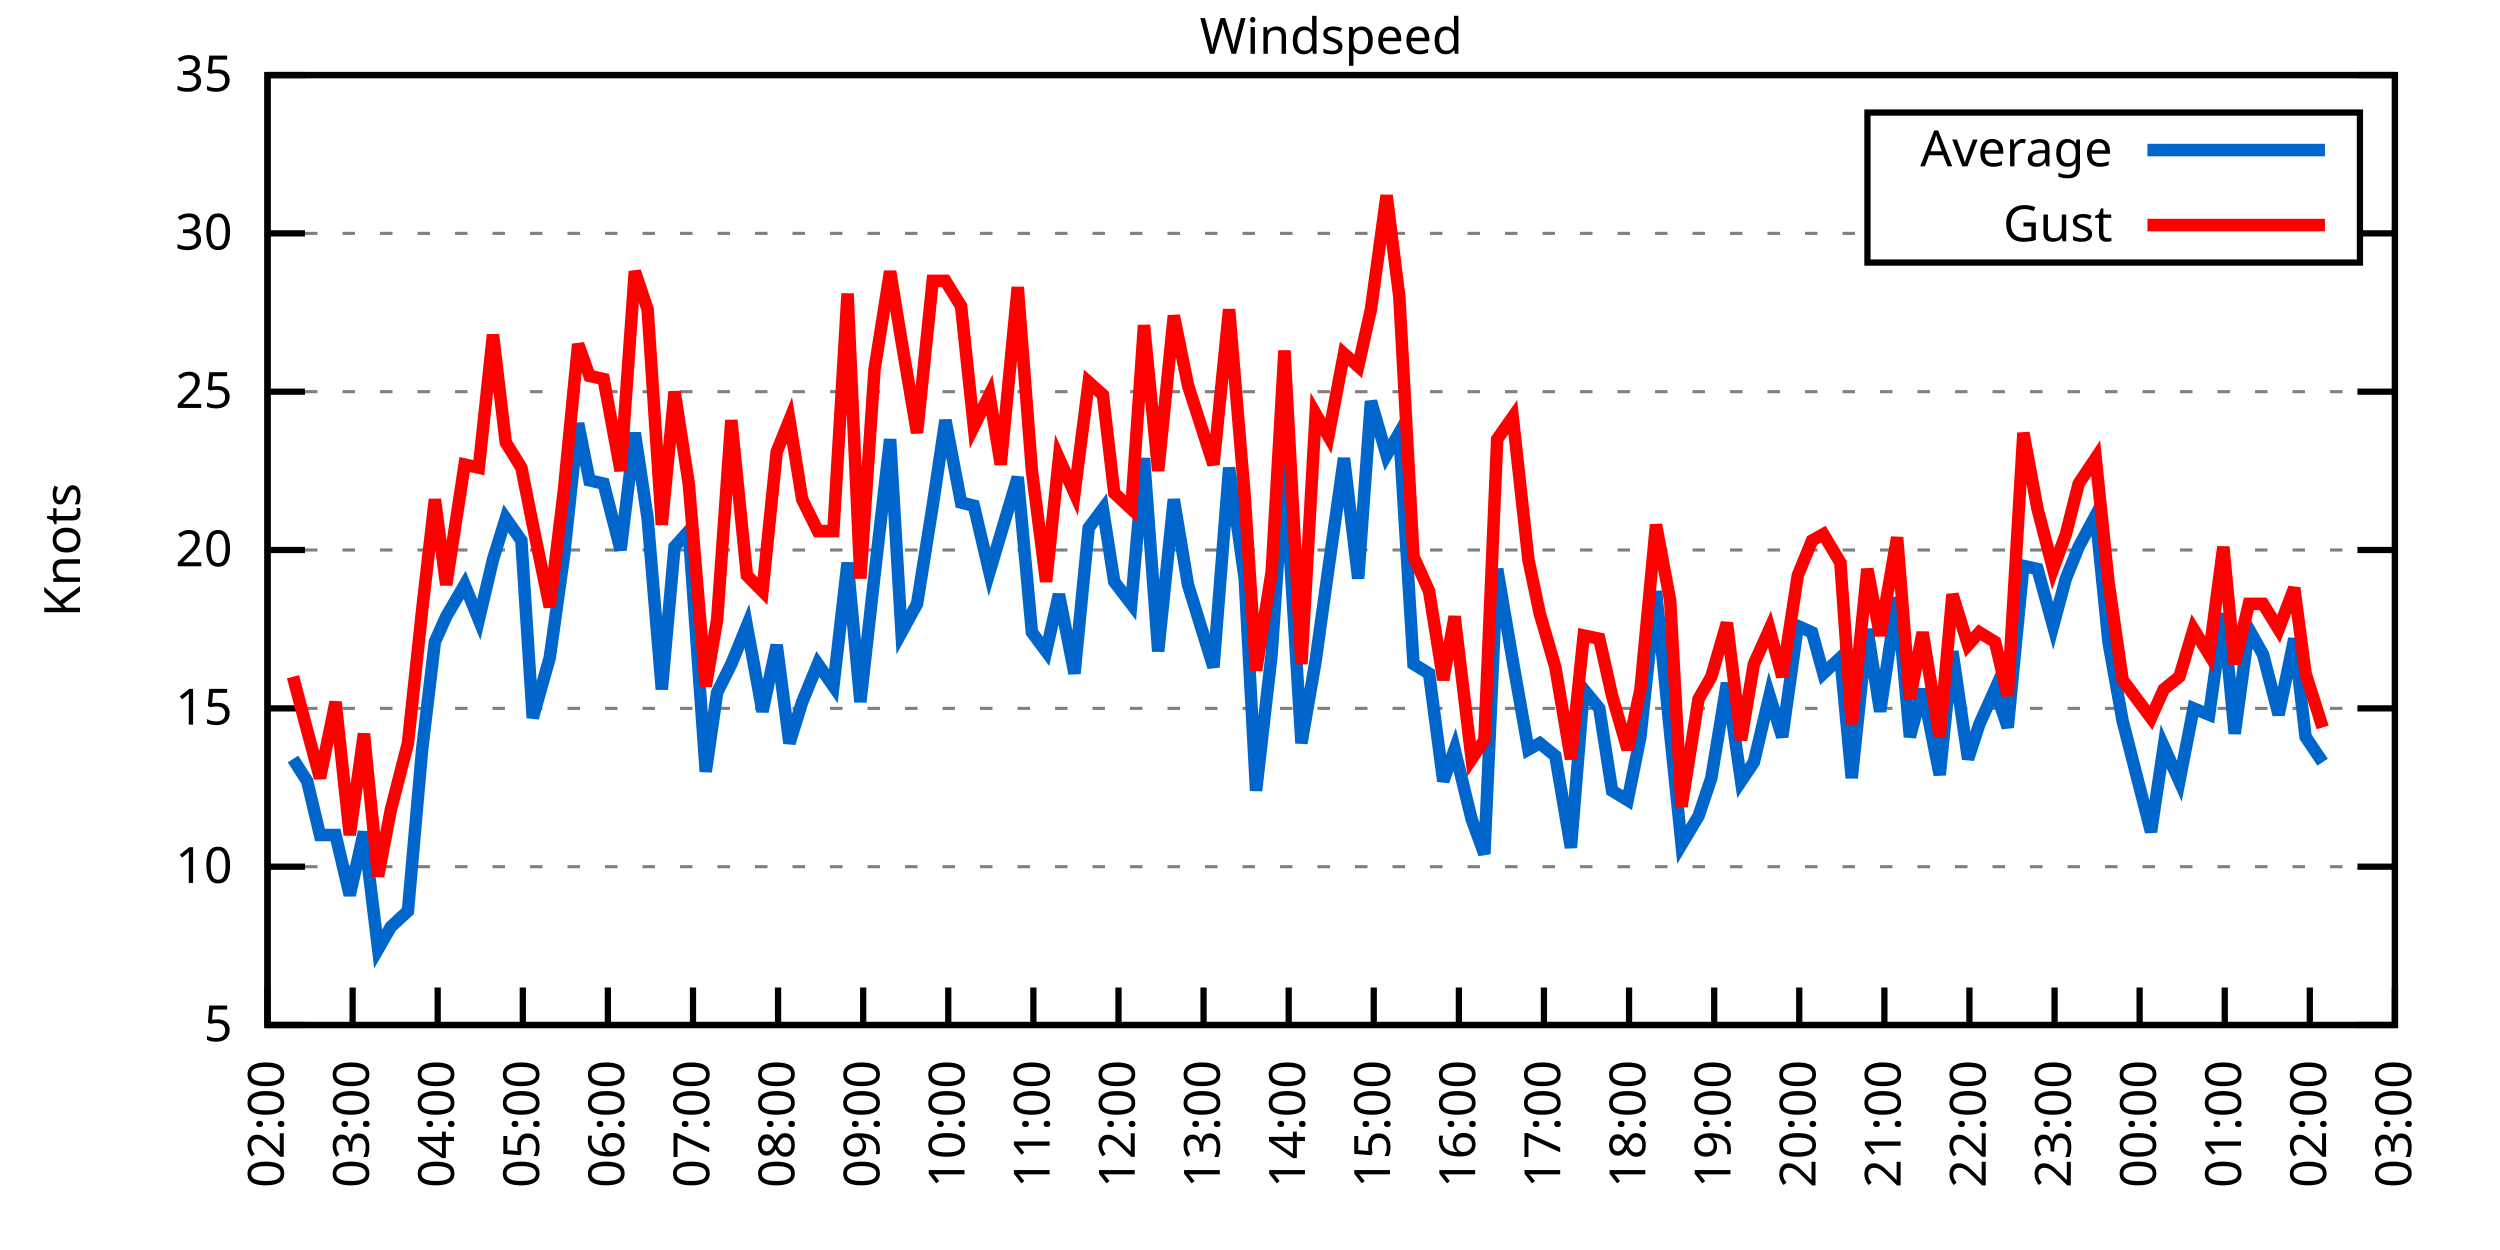
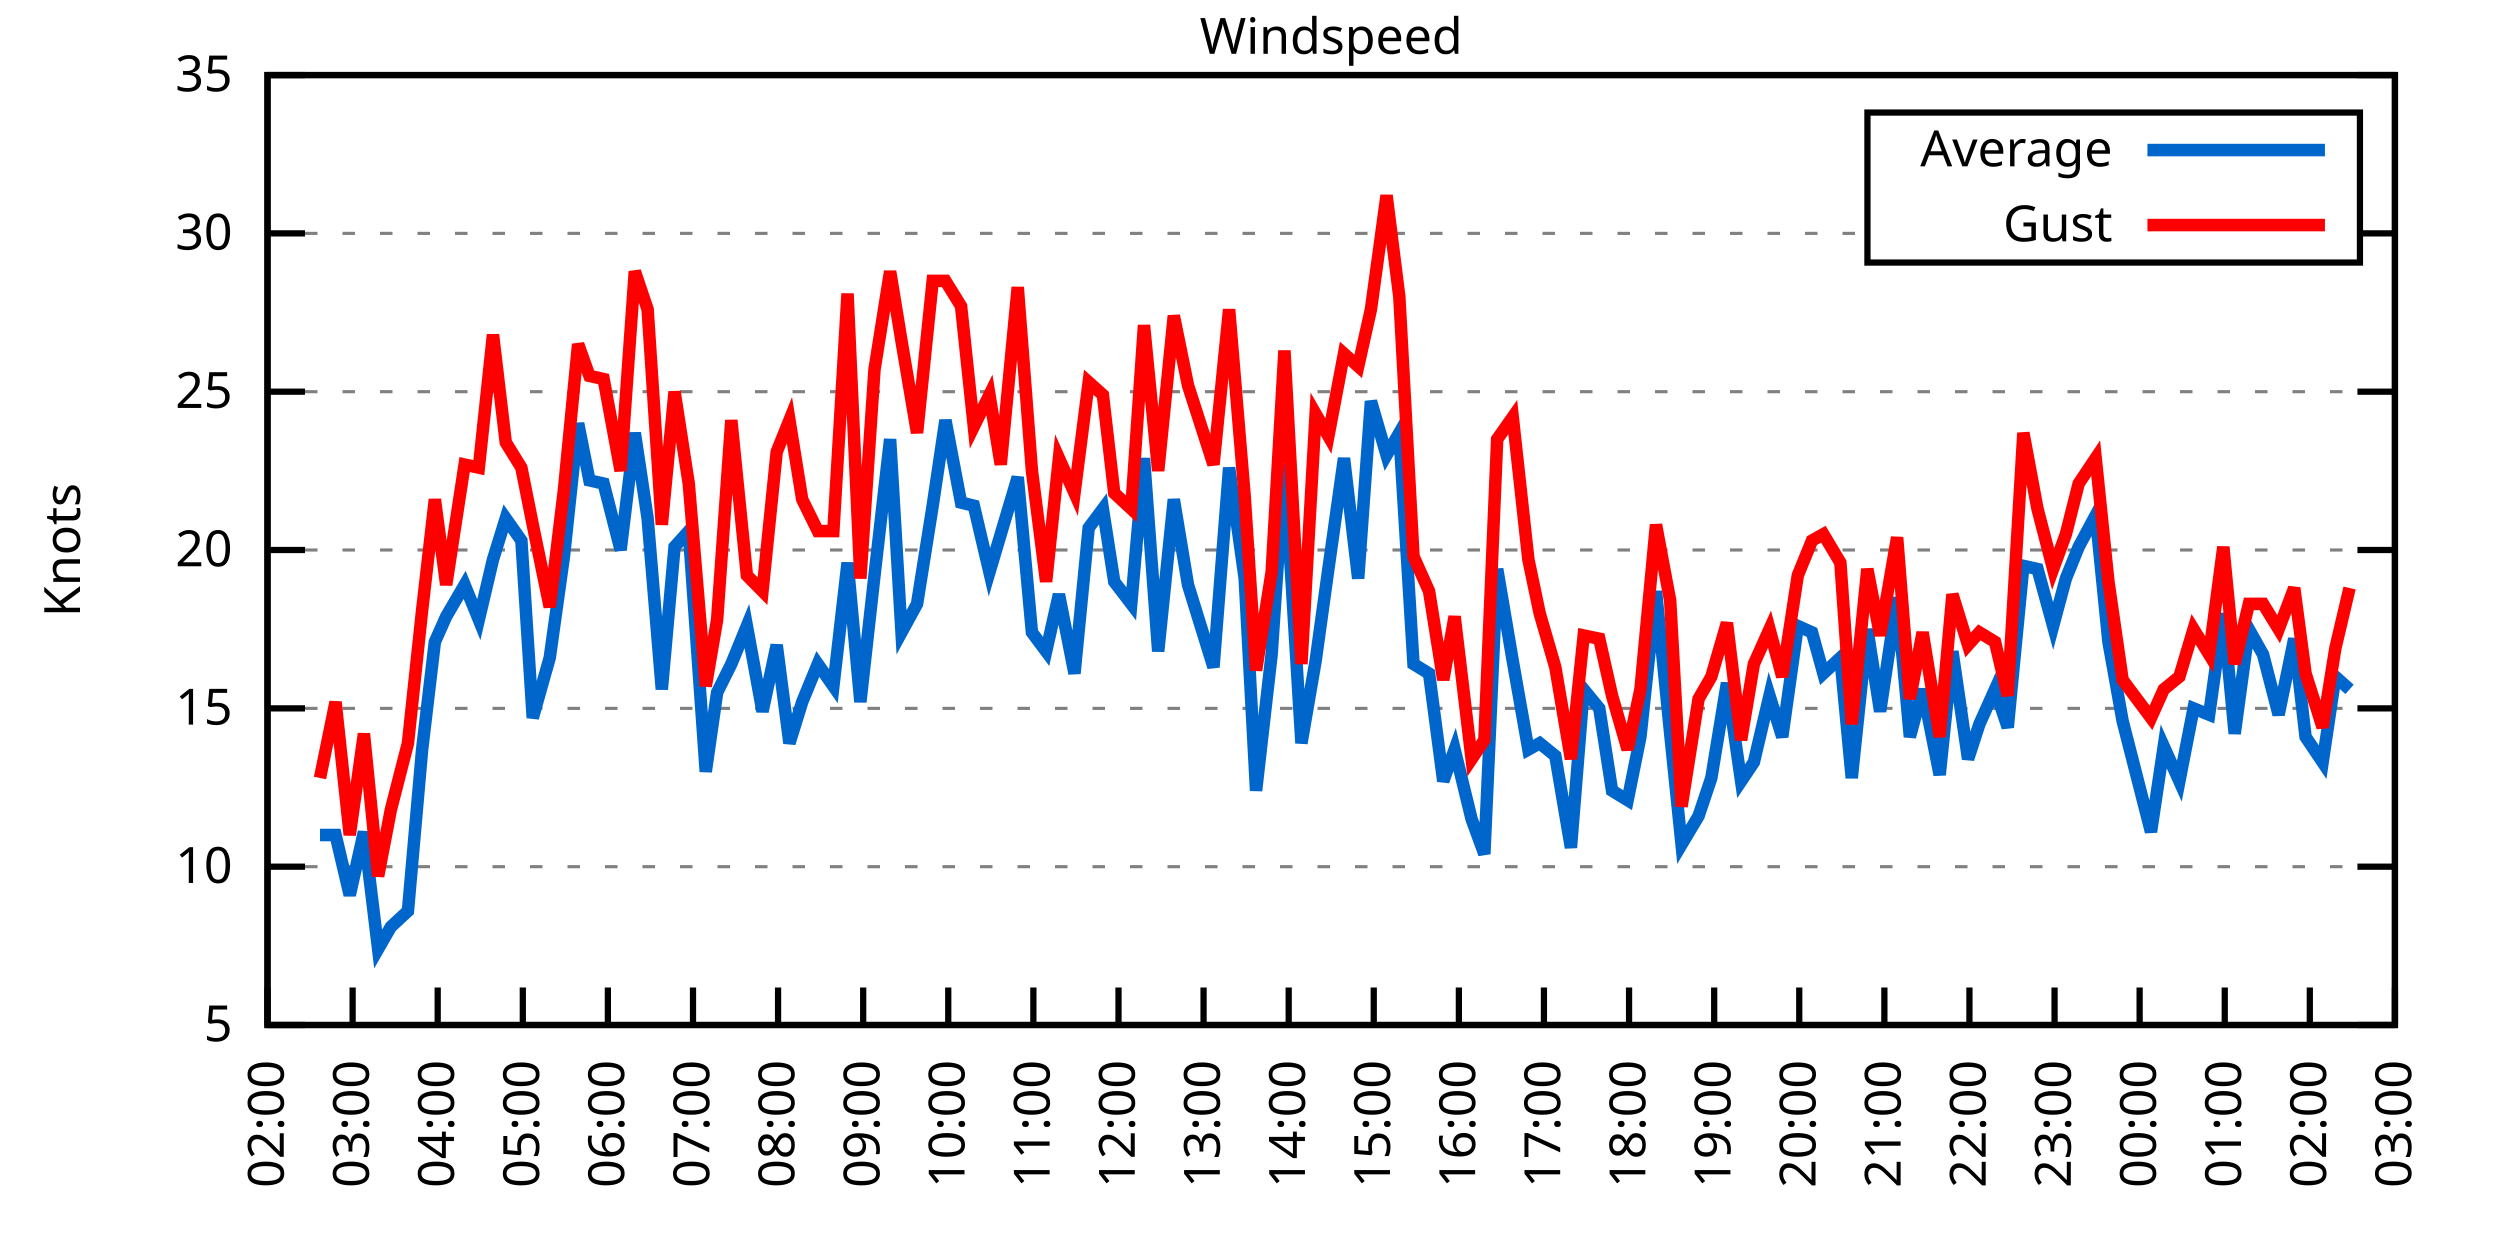
<svg xmlns="http://www.w3.org/2000/svg" xmlns:xlink="http://www.w3.org/1999/xlink" width="400" height="200" viewBox="0 0 400 200">
  <g id="gnuplot_canvas">
    <rect x="0" y="0" width="400" height="200" fill="none" />
    <defs>
      <circle id="gpDot" r="0.5" stroke-width="0.5" stroke="currentColor" />
      <path id="gpPt0" stroke-width="0.333" stroke="currentColor" d="M-1,0 h2 M0,-1 v2" />
      <path id="gpPt1" stroke-width="0.333" stroke="currentColor" d="M-1,-1 L1,1 M1,-1 L-1,1" />
      <path id="gpPt2" stroke-width="0.333" stroke="currentColor" d="M-1,0 L1,0 M0,-1 L0,1 M-1,-1 L1,1 M-1,1 L1,-1" />
      <rect id="gpPt3" stroke-width="0.333" stroke="currentColor" x="-1" y="-1" width="2" height="2" />
      <rect id="gpPt4" stroke-width="0.333" stroke="currentColor" fill="currentColor" x="-1" y="-1" width="2" height="2" />
      <circle id="gpPt5" stroke-width="0.333" stroke="currentColor" cx="0" cy="0" r="1" />
      <use xlink:href="#gpPt5" id="gpPt6" fill="currentColor" stroke="none" />
      <path id="gpPt7" stroke-width="0.333" stroke="currentColor" d="M0,-1.33 L-1.33,0.67 L1.33,0.67 z" />
      <use xlink:href="#gpPt7" id="gpPt8" fill="currentColor" stroke="none" />
      <use xlink:href="#gpPt7" id="gpPt9" stroke="currentColor" transform="rotate(180)" />
      <use xlink:href="#gpPt9" id="gpPt10" fill="currentColor" stroke="none" />
      <use xlink:href="#gpPt3" id="gpPt11" stroke="currentColor" transform="rotate(45)" />
      <use xlink:href="#gpPt11" id="gpPt12" fill="currentColor" stroke="none" />
      <path id="gpPt13" stroke-width="0.333" stroke="currentColor" d="M0,1.330 L1.265,0.411 L0.782,-1.067 L-0.782,-1.076 L-1.265,0.411 z" />
      <use xlink:href="#gpPt13" id="gpPt14" fill="currentColor" stroke="none" />
      <filter id="textbox" filterUnits="objectBoundingBox" x="0" y="0" height="1" width="1">
        <feFlood flood-color="white" flood-opacity="1" result="bgnd" />
        <feComposite in="SourceGraphic" in2="bgnd" operator="atop" />
      </filter>
      <filter id="greybox" filterUnits="objectBoundingBox" x="0" y="0" height="1" width="1">
        <feFlood flood-color="lightgrey" flood-opacity="1" result="grey" />
        <feComposite in="SourceGraphic" in2="grey" operator="atop" />
      </filter>
    </defs>
    <g fill="none" color="white" stroke="currentColor" stroke-width="1.00" stroke-linecap="butt" stroke-linejoin="miter">
</g>
    <g fill="none" color="black" stroke="currentColor" stroke-width="1.00" stroke-linecap="butt" stroke-linejoin="miter">
      <g stroke="none" shape-rendering="crispEdges">
        <polygon fill="rgb(255, 255, 255)" points="42.80,164.00 383.18,164.00 383.18,12.02 42.80,12.02 " />
      </g>
    </g>
    <g fill="none" color="black" stroke="currentColor" stroke-width="1.00" stroke-linecap="butt" stroke-linejoin="miter">
</g>
    <g fill="none" color="black" stroke="black" stroke-width="0.50" stroke-linecap="butt" stroke-linejoin="miter">
</g>
    <g fill="none" color="gray" stroke="currentColor" stroke-width="0.50" stroke-linecap="butt" stroke-linejoin="miter">
      <path stroke="gray" stroke-dasharray="2,4" class="gridline" d="M42.80,164.00 L383.19,164.00  " />
    </g>
    <g fill="none" color="gray" stroke="gray" stroke-width="1.00" stroke-linecap="butt" stroke-linejoin="miter">
</g>
    <g fill="none" color="black" stroke="currentColor" stroke-width="1.00" stroke-linecap="butt" stroke-linejoin="miter">
      <path stroke="black" d="M42.80,164.00 L48.80,164.00 M383.19,164.00 L377.19,164.00  " />
      <g transform="translate(37.20,166.60)" stroke="none" fill="black" font-family="Sans" font-size="8.00" text-anchor="end">
        <text>
          <tspan font-family="Sans"> 5</tspan>
        </text>
      </g>
    </g>
    <g fill="none" color="black" stroke="currentColor" stroke-width="1.00" stroke-linecap="butt" stroke-linejoin="miter">
</g>
    <g fill="none" color="black" stroke="black" stroke-width="0.50" stroke-linecap="butt" stroke-linejoin="miter">
</g>
    <g fill="none" color="gray" stroke="currentColor" stroke-width="0.50" stroke-linecap="butt" stroke-linejoin="miter">
      <path stroke="gray" stroke-dasharray="2,4" class="gridline" d="M42.80,138.67 L383.19,138.67  " />
    </g>
    <g fill="none" color="gray" stroke="gray" stroke-width="1.00" stroke-linecap="butt" stroke-linejoin="miter">
</g>
    <g fill="none" color="black" stroke="currentColor" stroke-width="1.00" stroke-linecap="butt" stroke-linejoin="miter">
      <path stroke="black" d="M42.80,138.67 L48.80,138.67 M383.19,138.67 L377.19,138.67  " />
      <g transform="translate(37.20,141.27)" stroke="none" fill="black" font-family="Sans" font-size="8.00" text-anchor="end">
        <text>
          <tspan font-family="Sans"> 10</tspan>
        </text>
      </g>
    </g>
    <g fill="none" color="black" stroke="currentColor" stroke-width="1.00" stroke-linecap="butt" stroke-linejoin="miter">
</g>
    <g fill="none" color="black" stroke="black" stroke-width="0.50" stroke-linecap="butt" stroke-linejoin="miter">
</g>
    <g fill="none" color="gray" stroke="currentColor" stroke-width="0.50" stroke-linecap="butt" stroke-linejoin="miter">
      <path stroke="gray" stroke-dasharray="2,4" class="gridline" d="M42.80,113.34 L383.19,113.34  " />
    </g>
    <g fill="none" color="gray" stroke="gray" stroke-width="1.00" stroke-linecap="butt" stroke-linejoin="miter">
</g>
    <g fill="none" color="black" stroke="currentColor" stroke-width="1.00" stroke-linecap="butt" stroke-linejoin="miter">
      <path stroke="black" d="M42.80,113.34 L48.80,113.34 M383.19,113.34 L377.19,113.34  " />
      <g transform="translate(37.20,115.94)" stroke="none" fill="black" font-family="Sans" font-size="8.00" text-anchor="end">
        <text>
          <tspan font-family="Sans"> 15</tspan>
        </text>
      </g>
    </g>
    <g fill="none" color="black" stroke="currentColor" stroke-width="1.00" stroke-linecap="butt" stroke-linejoin="miter">
</g>
    <g fill="none" color="black" stroke="black" stroke-width="0.50" stroke-linecap="butt" stroke-linejoin="miter">
</g>
    <g fill="none" color="gray" stroke="currentColor" stroke-width="0.50" stroke-linecap="butt" stroke-linejoin="miter">
      <path stroke="gray" stroke-dasharray="2,4" class="gridline" d="M42.80,88.00 L383.19,88.00  " />
    </g>
    <g fill="none" color="gray" stroke="gray" stroke-width="1.00" stroke-linecap="butt" stroke-linejoin="miter">
</g>
    <g fill="none" color="black" stroke="currentColor" stroke-width="1.00" stroke-linecap="butt" stroke-linejoin="miter">
      <path stroke="black" d="M42.80,88.00 L48.80,88.00 M383.19,88.00 L377.19,88.00  " />
      <g transform="translate(37.20,90.60)" stroke="none" fill="black" font-family="Sans" font-size="8.00" text-anchor="end">
        <text>
          <tspan font-family="Sans"> 20</tspan>
        </text>
      </g>
    </g>
    <g fill="none" color="black" stroke="currentColor" stroke-width="1.00" stroke-linecap="butt" stroke-linejoin="miter">
</g>
    <g fill="none" color="black" stroke="black" stroke-width="0.50" stroke-linecap="butt" stroke-linejoin="miter">
</g>
    <g fill="none" color="gray" stroke="currentColor" stroke-width="0.50" stroke-linecap="butt" stroke-linejoin="miter">
      <path stroke="gray" stroke-dasharray="2,4" class="gridline" d="M42.80,62.67 L383.19,62.67  " />
    </g>
    <g fill="none" color="gray" stroke="gray" stroke-width="1.00" stroke-linecap="butt" stroke-linejoin="miter">
</g>
    <g fill="none" color="black" stroke="currentColor" stroke-width="1.00" stroke-linecap="butt" stroke-linejoin="miter">
      <path stroke="black" d="M42.80,62.67 L48.80,62.67 M383.19,62.67 L377.19,62.67  " />
      <g transform="translate(37.20,65.27)" stroke="none" fill="black" font-family="Sans" font-size="8.00" text-anchor="end">
        <text>
          <tspan font-family="Sans"> 25</tspan>
        </text>
      </g>
    </g>
    <g fill="none" color="black" stroke="currentColor" stroke-width="1.00" stroke-linecap="butt" stroke-linejoin="miter">
</g>
    <g fill="none" color="black" stroke="black" stroke-width="0.50" stroke-linecap="butt" stroke-linejoin="miter">
</g>
    <g fill="none" color="gray" stroke="currentColor" stroke-width="0.50" stroke-linecap="butt" stroke-linejoin="miter">
      <path stroke="gray" stroke-dasharray="2,4" class="gridline" d="M42.80,37.34 L298.79,37.34 M377.59,37.34 L383.19,37.34  " />
    </g>
    <g fill="none" color="gray" stroke="gray" stroke-width="1.00" stroke-linecap="butt" stroke-linejoin="miter">
</g>
    <g fill="none" color="black" stroke="currentColor" stroke-width="1.00" stroke-linecap="butt" stroke-linejoin="miter">
      <path stroke="black" d="M42.80,37.34 L48.80,37.34 M383.19,37.34 L377.19,37.34  " />
      <g transform="translate(37.20,39.94)" stroke="none" fill="black" font-family="Sans" font-size="8.00" text-anchor="end">
        <text>
          <tspan font-family="Sans"> 30</tspan>
        </text>
      </g>
    </g>
    <g fill="none" color="black" stroke="currentColor" stroke-width="1.00" stroke-linecap="butt" stroke-linejoin="miter">
</g>
    <g fill="none" color="black" stroke="black" stroke-width="0.50" stroke-linecap="butt" stroke-linejoin="miter">
</g>
    <g fill="none" color="gray" stroke="currentColor" stroke-width="0.50" stroke-linecap="butt" stroke-linejoin="miter">
      <path stroke="gray" stroke-dasharray="2,4" class="gridline" d="M42.80,12.01 L383.19,12.01  " />
    </g>
    <g fill="none" color="gray" stroke="gray" stroke-width="1.00" stroke-linecap="butt" stroke-linejoin="miter">
</g>
    <g fill="none" color="black" stroke="currentColor" stroke-width="1.00" stroke-linecap="butt" stroke-linejoin="miter">
      <path stroke="black" d="M42.80,12.01 L48.80,12.01 M383.19,12.01 L377.19,12.01  " />
      <g transform="translate(37.20,14.61)" stroke="none" fill="black" font-family="Sans" font-size="8.00" text-anchor="end">
        <text>
          <tspan font-family="Sans"> 35</tspan>
        </text>
      </g>
    </g>
    <g fill="none" color="black" stroke="currentColor" stroke-width="1.00" stroke-linecap="butt" stroke-linejoin="miter">
      <path stroke="black" d="M42.80,164.00 L42.80,158.00  " />
      <g transform="translate(45.40,169.60) rotate(270.00)" stroke="none" fill="black" font-family="Sans" font-size="8.00" text-anchor="end">
        <text>
          <tspan font-family="Sans">02:00</tspan>
        </text>
      </g>
    </g>
    <g fill="none" color="black" stroke="currentColor" stroke-width="1.00" stroke-linecap="butt" stroke-linejoin="miter">
      <path stroke="black" d="M56.42,164.00 L56.42,158.00  " />
      <g transform="translate(59.02,169.60) rotate(270.00)" stroke="none" fill="black" font-family="Sans" font-size="8.00" text-anchor="end">
        <text>
          <tspan font-family="Sans">03:00</tspan>
        </text>
      </g>
    </g>
    <g fill="none" color="black" stroke="currentColor" stroke-width="1.00" stroke-linecap="butt" stroke-linejoin="miter">
      <path stroke="black" d="M70.03,164.00 L70.03,158.00  " />
      <g transform="translate(72.63,169.60) rotate(270.00)" stroke="none" fill="black" font-family="Sans" font-size="8.00" text-anchor="end">
        <text>
          <tspan font-family="Sans">04:00</tspan>
        </text>
      </g>
    </g>
    <g fill="none" color="black" stroke="currentColor" stroke-width="1.00" stroke-linecap="butt" stroke-linejoin="miter">
      <path stroke="black" d="M83.65,164.00 L83.65,158.00  " />
      <g transform="translate(86.25,169.60) rotate(270.00)" stroke="none" fill="black" font-family="Sans" font-size="8.00" text-anchor="end">
        <text>
          <tspan font-family="Sans">05:00</tspan>
        </text>
      </g>
    </g>
    <g fill="none" color="black" stroke="currentColor" stroke-width="1.00" stroke-linecap="butt" stroke-linejoin="miter">
      <path stroke="black" d="M97.26,164.00 L97.26,158.00  " />
      <g transform="translate(99.86,169.60) rotate(270.00)" stroke="none" fill="black" font-family="Sans" font-size="8.00" text-anchor="end">
        <text>
          <tspan font-family="Sans">06:00</tspan>
        </text>
      </g>
    </g>
    <g fill="none" color="black" stroke="currentColor" stroke-width="1.00" stroke-linecap="butt" stroke-linejoin="miter">
      <path stroke="black" d="M110.88,164.00 L110.88,158.00  " />
      <g transform="translate(113.48,169.60) rotate(270.00)" stroke="none" fill="black" font-family="Sans" font-size="8.00" text-anchor="end">
        <text>
          <tspan font-family="Sans">07:00</tspan>
        </text>
      </g>
    </g>
    <g fill="none" color="black" stroke="currentColor" stroke-width="1.00" stroke-linecap="butt" stroke-linejoin="miter">
      <path stroke="black" d="M124.49,164.00 L124.49,158.00  " />
      <g transform="translate(127.09,169.60) rotate(270.00)" stroke="none" fill="black" font-family="Sans" font-size="8.00" text-anchor="end">
        <text>
          <tspan font-family="Sans">08:00</tspan>
        </text>
      </g>
    </g>
    <g fill="none" color="black" stroke="currentColor" stroke-width="1.00" stroke-linecap="butt" stroke-linejoin="miter">
      <path stroke="black" d="M138.11,164.00 L138.11,158.00  " />
      <g transform="translate(140.71,169.60) rotate(270.00)" stroke="none" fill="black" font-family="Sans" font-size="8.00" text-anchor="end">
        <text>
          <tspan font-family="Sans">09:00</tspan>
        </text>
      </g>
    </g>
    <g fill="none" color="black" stroke="currentColor" stroke-width="1.00" stroke-linecap="butt" stroke-linejoin="miter">
      <path stroke="black" d="M151.72,164.00 L151.72,158.00  " />
      <g transform="translate(154.32,169.60) rotate(270.00)" stroke="none" fill="black" font-family="Sans" font-size="8.00" text-anchor="end">
        <text>
          <tspan font-family="Sans">10:00</tspan>
        </text>
      </g>
    </g>
    <g fill="none" color="black" stroke="currentColor" stroke-width="1.00" stroke-linecap="butt" stroke-linejoin="miter">
      <path stroke="black" d="M165.34,164.00 L165.34,158.00  " />
      <g transform="translate(167.94,169.60) rotate(270.00)" stroke="none" fill="black" font-family="Sans" font-size="8.00" text-anchor="end">
        <text>
          <tspan font-family="Sans">11:00</tspan>
        </text>
      </g>
    </g>
    <g fill="none" color="black" stroke="currentColor" stroke-width="1.00" stroke-linecap="butt" stroke-linejoin="miter">
      <path stroke="black" d="M178.96,164.00 L178.96,158.00  " />
      <g transform="translate(181.56,169.60) rotate(270.00)" stroke="none" fill="black" font-family="Sans" font-size="8.00" text-anchor="end">
        <text>
          <tspan font-family="Sans">12:00</tspan>
        </text>
      </g>
    </g>
    <g fill="none" color="black" stroke="currentColor" stroke-width="1.00" stroke-linecap="butt" stroke-linejoin="miter">
      <path stroke="black" d="M192.57,164.00 L192.57,158.00  " />
      <g transform="translate(195.17,169.60) rotate(270.00)" stroke="none" fill="black" font-family="Sans" font-size="8.00" text-anchor="end">
        <text>
          <tspan font-family="Sans">13:00</tspan>
        </text>
      </g>
    </g>
    <g fill="none" color="black" stroke="currentColor" stroke-width="1.00" stroke-linecap="butt" stroke-linejoin="miter">
      <path stroke="black" d="M206.19,164.00 L206.19,158.00  " />
      <g transform="translate(208.79,169.60) rotate(270.00)" stroke="none" fill="black" font-family="Sans" font-size="8.00" text-anchor="end">
        <text>
          <tspan font-family="Sans">14:00</tspan>
        </text>
      </g>
    </g>
    <g fill="none" color="black" stroke="currentColor" stroke-width="1.00" stroke-linecap="butt" stroke-linejoin="miter">
      <path stroke="black" d="M219.80,164.00 L219.80,158.00  " />
      <g transform="translate(222.40,169.60) rotate(270.00)" stroke="none" fill="black" font-family="Sans" font-size="8.00" text-anchor="end">
        <text>
          <tspan font-family="Sans">15:00</tspan>
        </text>
      </g>
    </g>
    <g fill="none" color="black" stroke="currentColor" stroke-width="1.00" stroke-linecap="butt" stroke-linejoin="miter">
      <path stroke="black" d="M233.42,164.00 L233.42,158.00  " />
      <g transform="translate(236.02,169.60) rotate(270.00)" stroke="none" fill="black" font-family="Sans" font-size="8.00" text-anchor="end">
        <text>
          <tspan font-family="Sans">16:00</tspan>
        </text>
      </g>
    </g>
    <g fill="none" color="black" stroke="currentColor" stroke-width="1.00" stroke-linecap="butt" stroke-linejoin="miter">
      <path stroke="black" d="M247.03,164.00 L247.03,158.00  " />
      <g transform="translate(249.63,169.60) rotate(270.00)" stroke="none" fill="black" font-family="Sans" font-size="8.00" text-anchor="end">
        <text>
          <tspan font-family="Sans">17:00</tspan>
        </text>
      </g>
    </g>
    <g fill="none" color="black" stroke="currentColor" stroke-width="1.00" stroke-linecap="butt" stroke-linejoin="miter">
      <path stroke="black" d="M260.65,164.00 L260.65,158.00  " />
      <g transform="translate(263.25,169.60) rotate(270.00)" stroke="none" fill="black" font-family="Sans" font-size="8.00" text-anchor="end">
        <text>
          <tspan font-family="Sans">18:00</tspan>
        </text>
      </g>
    </g>
    <g fill="none" color="black" stroke="currentColor" stroke-width="1.00" stroke-linecap="butt" stroke-linejoin="miter">
      <path stroke="black" d="M274.27,164.00 L274.27,158.00  " />
      <g transform="translate(276.87,169.60) rotate(270.00)" stroke="none" fill="black" font-family="Sans" font-size="8.00" text-anchor="end">
        <text>
          <tspan font-family="Sans">19:00</tspan>
        </text>
      </g>
    </g>
    <g fill="none" color="black" stroke="currentColor" stroke-width="1.00" stroke-linecap="butt" stroke-linejoin="miter">
      <path stroke="black" d="M287.88,164.00 L287.88,158.00  " />
      <g transform="translate(290.48,169.60) rotate(270.00)" stroke="none" fill="black" font-family="Sans" font-size="8.00" text-anchor="end">
        <text>
          <tspan font-family="Sans">20:00</tspan>
        </text>
      </g>
    </g>
    <g fill="none" color="black" stroke="currentColor" stroke-width="1.00" stroke-linecap="butt" stroke-linejoin="miter">
      <path stroke="black" d="M301.50,164.00 L301.50,158.00  " />
      <g transform="translate(304.10,169.60) rotate(270.00)" stroke="none" fill="black" font-family="Sans" font-size="8.00" text-anchor="end">
        <text>
          <tspan font-family="Sans">21:00</tspan>
        </text>
      </g>
    </g>
    <g fill="none" color="black" stroke="currentColor" stroke-width="1.00" stroke-linecap="butt" stroke-linejoin="miter">
      <path stroke="black" d="M315.11,164.00 L315.11,158.00  " />
      <g transform="translate(317.71,169.60) rotate(270.00)" stroke="none" fill="black" font-family="Sans" font-size="8.00" text-anchor="end">
        <text>
          <tspan font-family="Sans">22:00</tspan>
        </text>
      </g>
    </g>
    <g fill="none" color="black" stroke="currentColor" stroke-width="1.00" stroke-linecap="butt" stroke-linejoin="miter">
      <path stroke="black" d="M328.73,164.00 L328.73,158.00  " />
      <g transform="translate(331.33,169.60) rotate(270.00)" stroke="none" fill="black" font-family="Sans" font-size="8.00" text-anchor="end">
        <text>
          <tspan font-family="Sans">23:00</tspan>
        </text>
      </g>
    </g>
    <g fill="none" color="black" stroke="currentColor" stroke-width="1.00" stroke-linecap="butt" stroke-linejoin="miter">
      <path stroke="black" d="M342.34,164.00 L342.34,158.00  " />
      <g transform="translate(344.94,169.60) rotate(270.00)" stroke="none" fill="black" font-family="Sans" font-size="8.00" text-anchor="end">
        <text>
          <tspan font-family="Sans">00:00</tspan>
        </text>
      </g>
    </g>
    <g fill="none" color="black" stroke="currentColor" stroke-width="1.00" stroke-linecap="butt" stroke-linejoin="miter">
      <path stroke="black" d="M355.96,164.00 L355.96,158.00  " />
      <g transform="translate(358.56,169.60) rotate(270.00)" stroke="none" fill="black" font-family="Sans" font-size="8.00" text-anchor="end">
        <text>
          <tspan font-family="Sans">01:00</tspan>
        </text>
      </g>
    </g>
    <g fill="none" color="black" stroke="currentColor" stroke-width="1.00" stroke-linecap="butt" stroke-linejoin="miter">
      <path stroke="black" d="M369.57,164.00 L369.57,158.00  " />
      <g transform="translate(372.17,169.60) rotate(270.00)" stroke="none" fill="black" font-family="Sans" font-size="8.00" text-anchor="end">
        <text>
          <tspan font-family="Sans">02:00</tspan>
        </text>
      </g>
    </g>
    <g fill="none" color="black" stroke="currentColor" stroke-width="1.00" stroke-linecap="butt" stroke-linejoin="miter">
      <path stroke="black" d="M383.19,164.00 L383.19,158.00  " />
      <g transform="translate(385.79,169.60) rotate(270.00)" stroke="none" fill="black" font-family="Sans" font-size="8.00" text-anchor="end">
        <text>
          <tspan font-family="Sans">03:00</tspan>
        </text>
      </g>
    </g>
    <g fill="none" color="black" stroke="currentColor" stroke-width="1.00" stroke-linecap="butt" stroke-linejoin="miter">
</g>
    <g fill="none" color="black" stroke="currentColor" stroke-width="1.00" stroke-linecap="butt" stroke-linejoin="miter">
      <path stroke="black" d="M42.80,12.01 L42.80,164.00 L383.19,164.00 L383.19,12.01 L42.80,12.01 Z  " />
    </g>
    <g fill="none" color="black" stroke="currentColor" stroke-width="1.00" stroke-linecap="butt" stroke-linejoin="miter">
</g>
    <g fill="none" color="black" stroke="currentColor" stroke-width="1.00" stroke-linecap="butt" stroke-linejoin="miter">
      <path stroke="black" d="M298.79,42.01 L298.79,18.01 L377.59,18.01 L377.59,42.01 L298.79,42.01 Z  " />
    </g>
    <g id="Windspeed_plot_1">
      <g fill="none" color="white" stroke="black" stroke-width="2.00" stroke-linecap="butt" stroke-linejoin="miter">
</g>
      <g fill="none" color="black" stroke="currentColor" stroke-width="2.00" stroke-linecap="butt" stroke-linejoin="miter">
        <g transform="translate(337.99,26.61)" stroke="none" fill="black" font-family="Sans" font-size="8.00" text-anchor="end">
          <text>
            <tspan font-family="Sans">Average</tspan>
          </text>
        </g>
      </g>
      <g fill="none" color="black" stroke="currentColor" stroke-width="2.00" stroke-linecap="butt" stroke-linejoin="miter">
-         <path stroke="rgb(  0, 102, 204)" d="M343.59,24.01 L371.99,24.01 M46.88,121.44 L49.15,124.99 L51.20,133.60 L53.69,133.60 L55.96,143.23 L58.23,133.10   L60.50,151.84 L62.54,148.29 L65.27,145.76 L67.54,119.92 L69.58,102.70 L71.39,98.64 L74.34,93.58 L76.61,99.15   L78.88,89.52 L80.92,82.94 L83.42,86.49 L85.24,114.86 L87.96,105.23 L90.23,89.02 L92.50,67.74 L94.31,76.86   L96.58,77.37 L99.30,88.00 L101.57,69.26 L103.62,82.94 L105.89,110.30 L107.93,87.50 L110.20,84.97 L112.92,123.47   L114.74,110.80 L117.01,106.24 L119.50,100.16 L122.00,113.84 L124.27,103.20 L126.31,118.91 L128.35,112.32 L130.85,106.24   L133.34,109.79 L135.61,90.03 L137.66,112.32 L139.92,92.06 L142.42,70.27 L144.24,101.18 L146.73,96.62 L149.23,80.91   L151.27,67.23 L153.77,80.41 L155.81,80.91 L158.31,91.55 L160.12,85.47 L162.84,76.35 L165.11,101.18 L167.38,104.22   L169.43,95.10 L171.92,107.76 L174.19,84.46 L176.46,81.42 L178.28,93.07 L181.00,96.62 L183.04,73.31 L185.31,104.22   L187.81,79.90 L190.08,93.58 L194.16,106.75 L196.66,74.83 L199.15,92.56 L200.97,126.51 L203.46,104.72 L205.51,74.33   L208.23,118.91 L210.50,105.74 L212.54,91.04 L215.04,73.31 L217.31,92.56 L219.35,64.19 L221.85,72.81 L223.89,69.26   L226.16,106.24 L228.65,107.76 L230.92,124.99 L232.74,119.92 L235.46,131.07 L237.50,136.64 L239.55,91.04 L242.04,105.74   L244.54,119.92 L246.35,118.91 L248.85,120.94 L251.35,135.63 L253.39,110.30 L255.88,113.34 L257.93,126.51 L260.42,128.03   L262.47,117.90 L264.96,94.59 L267.23,117.39 L269.05,135.12 L271.77,130.56 L273.81,124.48 L276.31,109.28 L278.58,124.99   L280.62,121.95 L283.12,111.31 L285.16,117.90 L287.65,100.16 L289.92,101.18 L291.74,107.76 L294.46,105.23 L296.28,124.48   L298.77,100.67 L300.82,113.84 L303.54,95.60 L305.58,117.90 L307.62,110.30 L310.35,123.98 L312.39,104.22 L314.89,121.44   L316.70,115.87 L319.20,110.30 L321.24,116.38 L323.74,90.54 L326.00,91.04 L328.50,100.16 L330.54,92.56 L332.59,87.50   L335.31,82.43 L337.35,102.70 L339.62,115.36 L344.16,133.10 L346.20,119.42 L348.70,124.99 L350.97,113.34 L353.46,114.35   L355.73,98.14 L357.55,117.39 L359.82,100.67 L362.09,104.72 L364.58,114.35 L367.08,102.19 L368.89,117.90 L371.62,121.95    " />
+         <path stroke="rgb(  0, 102, 204)" d="M343.59,24.01 L371.99,24.01 M51.20,133.60 L53.69,133.60 L55.96,143.23 L58.23,133.10 L60.50,151.84 L62.54,148.29   L65.27,145.76 L67.54,119.92 L69.58,102.70 L71.39,98.64 L74.34,93.58 L76.61,99.15 L78.88,89.52 L80.92,82.94   L83.42,86.49 L85.24,114.86 L87.96,105.23 L90.23,89.02 L92.50,67.74 L94.31,76.86 L96.58,77.37 L99.30,88.00   L101.57,69.26 L103.62,82.94 L105.89,110.30 L107.93,87.50 L110.20,84.97 L112.92,123.47 L114.74,110.80 L117.01,106.24   L119.50,100.16 L122.00,113.84 L124.27,103.20 L126.31,118.91 L128.35,112.32 L130.85,106.24 L133.34,109.79 L135.61,90.03   L137.66,112.32 L139.92,92.06 L142.42,70.27 L144.24,101.18 L146.73,96.62 L149.23,80.91 L151.27,67.23 L153.77,80.41   L155.81,80.91 L158.31,91.55 L160.12,85.47 L162.84,76.35 L165.11,101.18 L167.38,104.22 L169.43,95.10 L171.92,107.76   L174.19,84.46 L176.46,81.42 L178.28,93.07 L181.00,96.62 L183.04,73.31 L185.31,104.22 L187.81,79.90 L190.08,93.58   L194.16,106.75 L196.66,74.83 L199.15,92.56 L200.97,126.51 L203.46,104.72 L205.51,74.33 L208.23,118.91 L210.50,105.74   L212.54,91.04 L215.04,73.31 L217.31,92.56 L219.35,64.19 L221.85,72.81 L223.89,69.26 L226.16,106.24 L228.65,107.76   L230.92,124.99 L232.74,119.92 L235.46,131.07 L237.50,136.64 L239.55,91.04 L242.04,105.74 L244.54,119.92 L246.35,118.91   L248.85,120.94 L251.35,135.63 L253.39,110.30 L255.88,113.34 L257.93,126.51 L260.42,128.03 L262.47,117.90 L264.96,94.59   L267.23,117.39 L269.05,135.12 L271.77,130.56 L273.81,124.48 L276.31,109.28 L278.58,124.99 L280.62,121.95 L283.12,111.31   L285.16,117.90 L287.65,100.16 L289.92,101.18 L291.74,107.76 L294.46,105.23 L296.28,124.48 L298.77,100.67 L300.82,113.84   L303.54,95.60 L305.58,117.90 L307.62,110.30 L310.35,123.98 L312.39,104.22 L314.89,121.44 L316.70,115.87 L319.20,110.30   L321.24,116.38 L323.74,90.54 L326.00,91.04 L328.50,100.16 L330.54,92.56 L332.59,87.50 L335.31,82.43 L337.35,102.70   L339.62,115.36 L344.16,133.10 L346.20,119.42 L348.70,124.99 L350.97,113.34 L353.46,114.35 L355.73,98.14 L357.55,117.39   L359.82,100.67 L362.09,104.72 L364.58,114.35 L367.08,102.19 L368.89,117.90 L371.62,121.95 L373.66,108.27 L375.93,110.30    " />
      </g>
    </g>
    <g id="Windspeed_plot_2">
      <g fill="none" color="black" stroke="currentColor" stroke-width="2.00" stroke-linecap="butt" stroke-linejoin="miter">
        <g transform="translate(337.99,38.61)" stroke="none" fill="black" font-family="Sans" font-size="8.00" text-anchor="end">
          <text>
            <tspan font-family="Sans">Gust</tspan>
          </text>
        </g>
      </g>
      <g fill="none" color="black" stroke="currentColor" stroke-width="2.00" stroke-linecap="butt" stroke-linejoin="miter">
-         <path stroke="rgb(255,   0,   0)" d="M343.59,36.01 L371.99,36.01 M46.88,108.27 L49.15,116.88 L51.20,124.48 L53.69,112.32 L55.96,133.60 L58.23,117.39   L60.50,140.19 L62.54,129.55 L65.27,118.91 L67.54,97.63 L69.58,79.90 L71.39,93.58 L74.34,74.33 L76.61,74.83   L78.88,53.55 L80.92,70.78 L83.42,74.83 L85.24,83.95 L87.96,97.12 L90.23,78.38 L92.50,55.07 L94.31,60.14   L96.58,60.65 L99.30,75.34 L101.57,43.42 L103.62,49.50 L105.89,83.95 L107.93,62.67 L110.20,77.37 L112.92,109.79   L114.74,99.15 L117.01,67.23 L119.50,92.06 L122.00,94.59 L124.27,72.30 L126.31,67.23 L128.35,79.90 L130.85,84.97   L133.34,84.97 L135.61,46.97 L137.66,92.56 L139.92,59.13 L142.42,43.42 L144.24,54.57 L146.73,69.26 L149.23,44.94   L151.27,44.94 L153.77,48.99 L155.81,68.25 L158.31,63.18 L160.12,74.33 L162.84,45.95 L165.11,75.34 L167.38,93.07   L169.43,73.31 L171.92,78.89 L174.19,61.15 L176.46,63.18 L178.28,78.89 L181.00,81.42 L183.04,52.03 L185.31,75.34   L187.81,50.51 L190.08,61.66 L194.16,74.33 L196.66,49.50 L199.15,79.39 L200.97,107.26 L203.46,91.55 L205.51,56.09   L208.23,106.24 L210.50,66.22 L212.54,69.77 L215.04,56.59 L217.31,58.62 L219.35,49.50 L221.85,31.26 L223.89,47.47   L226.16,89.02 L228.65,94.59 L230.92,108.78 L232.74,98.64 L235.46,121.44 L237.50,118.40 L239.55,70.27 L242.04,66.73   L244.54,89.52 L246.35,98.14 L248.85,106.75 L251.35,121.44 L253.39,101.68 L255.88,102.19 L257.93,111.31 L260.42,119.92   L262.47,110.30 L264.96,83.95 L267.23,96.11 L269.05,129.04 L271.77,111.82 L273.81,108.27 L276.31,99.66 L278.58,118.40   L280.62,106.24 L283.12,100.67 L285.16,108.27 L287.65,92.06 L289.92,86.49 L291.74,85.47 L294.46,90.03 L296.28,115.87   L298.77,91.04 L300.82,101.68 L303.54,85.98 L305.58,111.82 L307.62,101.18 L310.35,117.90 L312.39,95.10 L314.89,103.20   L316.70,101.18 L319.20,102.70 L321.24,111.31 L323.74,69.26 L326.00,81.42 L328.50,91.04 L330.54,85.47 L332.59,77.37   L335.31,73.31 L337.35,93.07 L339.62,108.78 L344.16,114.86 L346.20,110.30 L348.70,108.27 L350.97,100.67 L353.46,104.72   L355.73,87.50 L357.55,106.24 L359.82,96.62 L362.09,96.62 L364.58,100.67 L367.08,94.08 L368.89,107.76 L371.62,116.38    " />
+         <path stroke="rgb(255,   0,   0)" d="M343.59,36.01 L371.99,36.01 M51.20,124.48 L53.69,112.32 L55.96,133.60 L58.23,117.39 L60.50,140.19 L62.54,129.55   L65.27,118.91 L67.54,97.63 L69.58,79.90 L71.39,93.58 L74.34,74.33 L76.61,74.83 L78.88,53.55 L80.92,70.78   L83.42,74.83 L85.24,83.95 L87.96,97.12 L90.23,78.38 L92.50,55.07 L94.31,60.14 L96.58,60.65 L99.30,75.34   L101.57,43.42 L103.62,49.50 L105.89,83.95 L107.93,62.67 L110.20,77.37 L112.92,109.79 L114.74,99.15 L117.01,67.23   L119.50,92.06 L122.00,94.59 L124.27,72.30 L126.31,67.23 L128.35,79.90 L130.85,84.97 L133.34,84.97 L135.61,46.97   L137.66,92.56 L139.92,59.13 L142.42,43.42 L144.24,54.57 L146.73,69.26 L149.23,44.94 L151.27,44.94 L153.77,48.99   L155.81,68.25 L158.31,63.18 L160.12,74.33 L162.84,45.95 L165.11,75.34 L167.38,93.07 L169.43,73.31 L171.92,78.89   L174.19,61.15 L176.46,63.18 L178.28,78.89 L181.00,81.42 L183.04,52.03 L185.31,75.34 L187.81,50.51 L190.08,61.66   L194.16,74.33 L196.66,49.50 L199.15,79.39 L200.97,107.26 L203.46,91.55 L205.51,56.09 L208.23,106.24 L210.50,66.22   L212.54,69.77 L215.04,56.59 L217.31,58.62 L219.35,49.50 L221.85,31.26 L223.89,47.47 L226.16,89.02 L228.65,94.59   L230.92,108.78 L232.74,98.64 L235.46,121.44 L237.50,118.40 L239.55,70.27 L242.04,66.73 L244.54,89.52 L246.35,98.14   L248.85,106.75 L251.35,121.44 L253.39,101.68 L255.88,102.19 L257.93,111.31 L260.42,119.92 L262.47,110.30 L264.96,83.95   L267.23,96.11 L269.05,129.04 L271.77,111.82 L273.81,108.27 L276.31,99.66 L278.58,118.40 L280.62,106.24 L283.12,100.67   L285.16,108.27 L287.65,92.06 L289.92,86.49 L291.74,85.47 L294.46,90.03 L296.28,115.87 L298.77,91.04 L300.82,101.68   L303.54,85.98 L305.58,111.82 L307.62,101.18 L310.35,117.90 L312.39,95.10 L314.89,103.20 L316.70,101.18 L319.20,102.70   L321.24,111.31 L323.74,69.26 L326.00,81.42 L328.50,91.04 L330.54,85.47 L332.59,77.37 L335.31,73.31 L337.35,93.07   L339.62,108.78 L344.16,114.86 L346.20,110.30 L348.70,108.27 L350.97,100.67 L353.46,104.72 L355.73,87.50 L357.55,106.24   L359.82,96.62 L362.09,96.62 L364.58,100.67 L367.08,94.08 L368.89,107.76 L371.62,116.38 L373.66,103.71 L375.93,94.08    " />
      </g>
    </g>
    <g fill="none" color="black" stroke="currentColor" stroke-width="2.00" stroke-linecap="butt" stroke-linejoin="miter">
</g>
    <g fill="none" color="black" stroke="black" stroke-width="1.00" stroke-linecap="butt" stroke-linejoin="miter">
</g>
    <g fill="none" color="black" stroke="currentColor" stroke-width="1.00" stroke-linecap="butt" stroke-linejoin="miter">
      <path stroke="black" d="M42.80,12.01 L42.80,164.00 L383.19,164.00 L383.19,12.01 L42.80,12.01 Z  " />
      <g transform="translate(12.80,88.01) rotate(270.00)" stroke="none" fill="black" font-family="Sans" font-size="8.00" text-anchor="middle">
        <text>
          <tspan font-family="Sans">Knots</tspan>
        </text>
      </g>
    </g>
    <g fill="none" color="black" stroke="currentColor" stroke-width="1.00" stroke-linecap="butt" stroke-linejoin="miter">
</g>
    <g fill="none" color="black" stroke="currentColor" stroke-width="1.00" stroke-linecap="butt" stroke-linejoin="miter">
      <g transform="translate(212.99,8.61)" stroke="none" fill="black" font-family="Sans" font-size="8.00" text-anchor="middle">
        <text>
          <tspan font-family="Sans">Windspeed</tspan>
        </text>
      </g>
    </g>
    <g fill="none" color="black" stroke="currentColor" stroke-width="1.00" stroke-linecap="butt" stroke-linejoin="miter">
</g>
  </g>
</svg>
